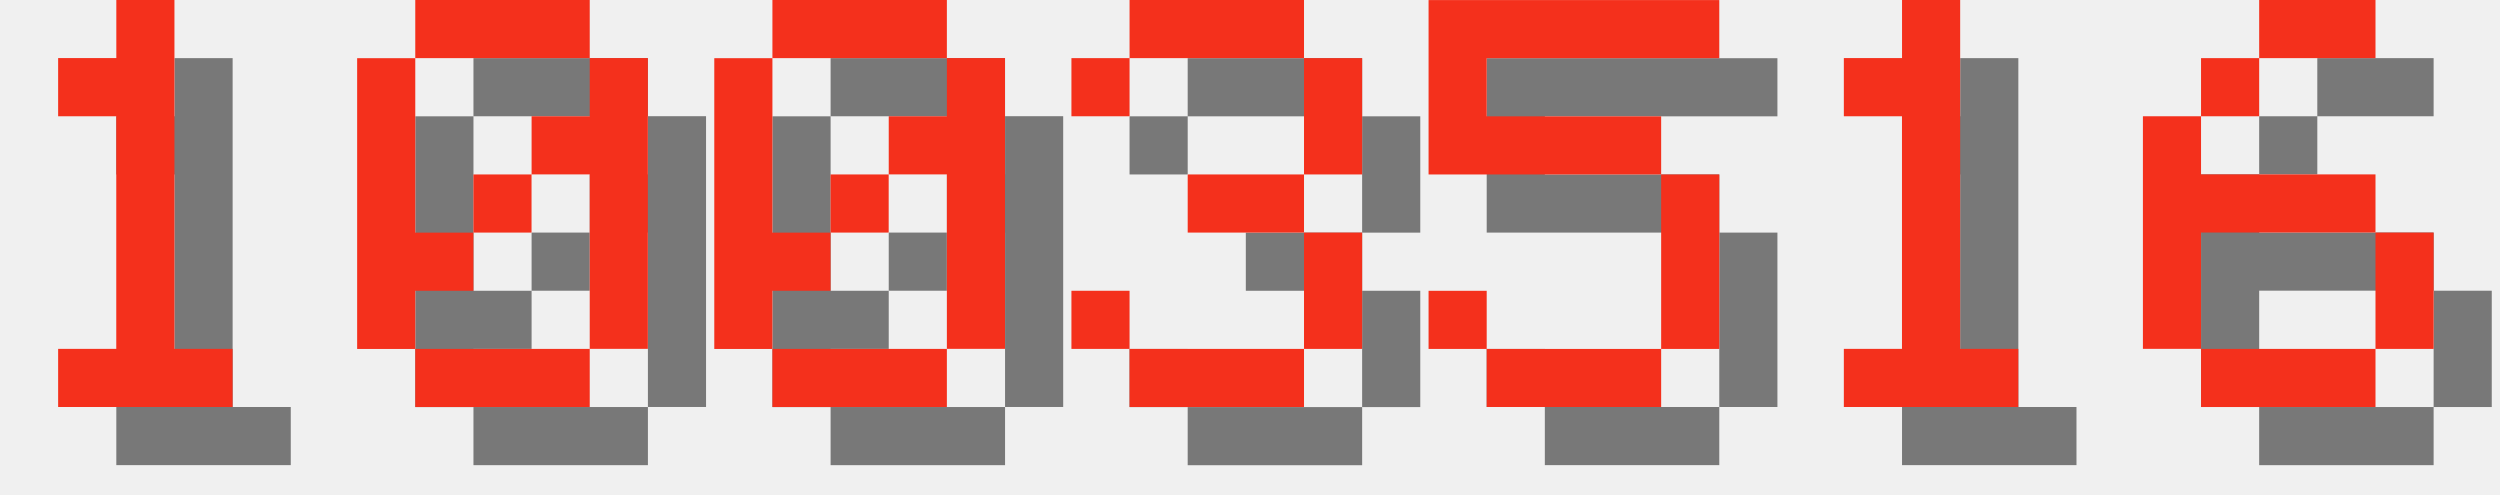
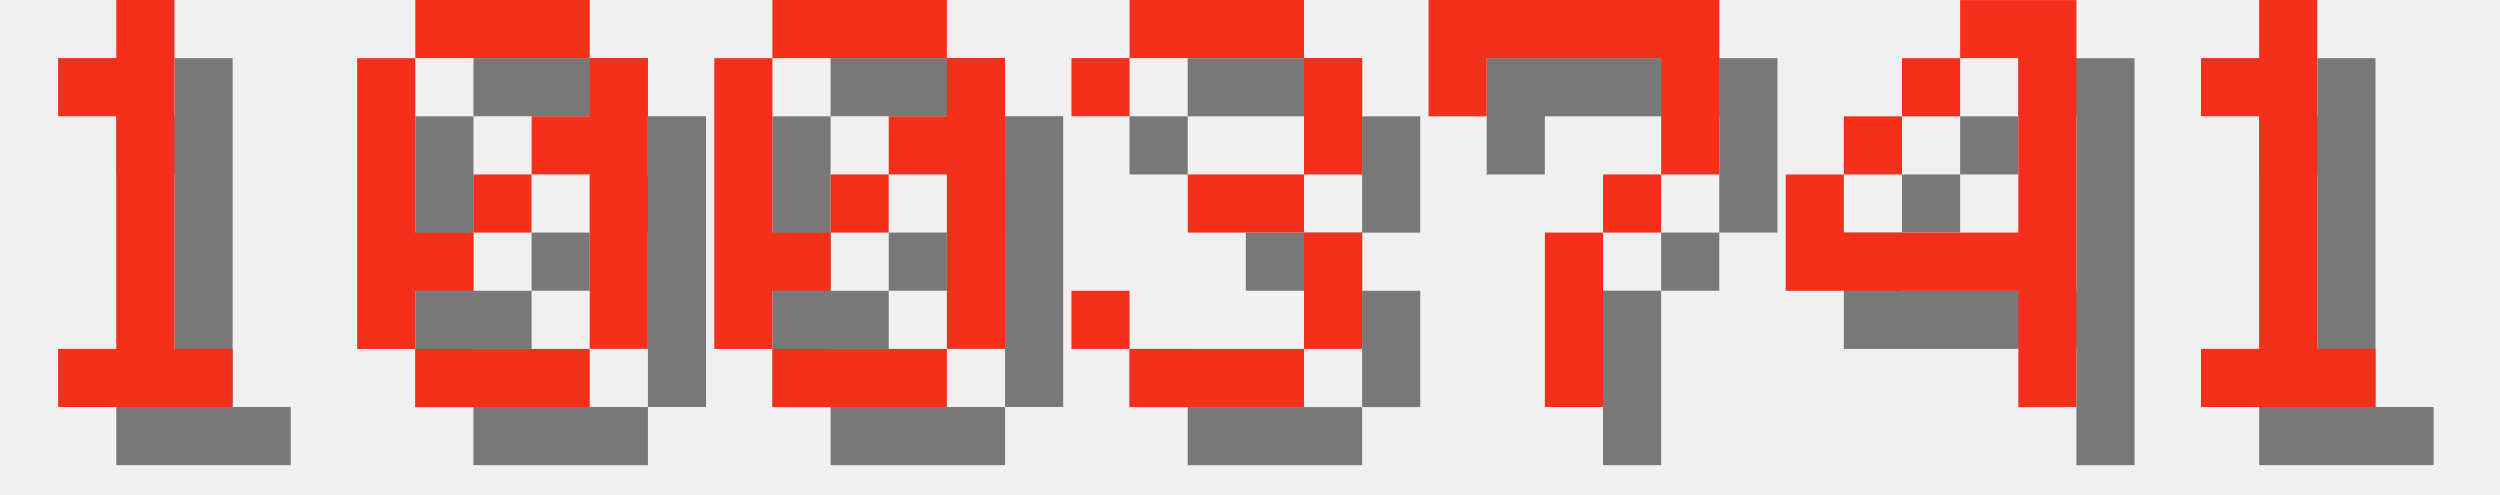
<svg xmlns="http://www.w3.org/2000/svg" version="1.1" width="182.0" height="36">
  <style>
        .text-foreground {
            fill: #F4301C;
        }
        .text-shadow {
            fill: #000000;
            fill-opacity: 0.5;
        }
    </style>
  <g class="digit" id="digit_1" transform="translate(0.0, 0), scale(4)">
    <path id="digit_1_shadow" class="text-shadow" d="m2.117 2.117v1.058h1.058v4.233h-1.058v1.058h3.175v-1.058h-1.058v-6.35h-1.058v1.058h-1.058z" fill-opacity=".5" style="paint-order:stroke fill markers" />
    <path id="digit_1_fg" class="text-foreground" d="m1.058 1.058v1.058h1.058v4.233h-1.058v1.058h3.175v-1.058h-1.058v-6.35h-1.058v1.058h-1.058z" fill="#fff" style="paint-order:stroke fill markers" />
  </g>
  <g class="digit" id="digit_0" transform="translate(26.0, 0), scale(4)">
    <path id="digit_0_shadow" class="text-shadow" d="m2.117 1.058v1.058h3.175v-1.058h-3.175zm3.175 1.058v1.058h-1.058v1.058h1.058v3.175h1.058v-5.292h-1.058zm0 5.292h-3.175v1.058h3.175v-1.058zm-3.175 0v-1.058h1.058v-1.058h-1.058v-3.175h-1.058v5.292h1.058zm1.058-2.117h1.058v-1.058h-1.058v1.058z" fill-opacity=".5" style="paint-order:stroke fill markers" />
    <path id="digit_0_fg" class="text-foreground" d="m1.058 0v1.058h3.175v-1.058h-3.175zm3.175 1.058v1.058h-1.058v1.058h1.058v3.175h1.058v-5.292h-1.058zm0 5.292h-3.175v1.058h3.175v-1.058zm-3.175 0v-1.058h1.058v-1.058h-1.058v-3.175h-1.058v5.292h1.058zm1.058-2.117h1.058v-1.058h-1.058v1.058z" fill="#fff" style="paint-order:stroke fill markers" />
  </g>
  <g class="digit" id="digit_0" transform="translate(52.0, 0), scale(4)">
    <path id="digit_0_shadow" class="text-shadow" d="m2.117 1.058v1.058h3.175v-1.058h-3.175zm3.175 1.058v1.058h-1.058v1.058h1.058v3.175h1.058v-5.292h-1.058zm0 5.292h-3.175v1.058h3.175v-1.058zm-3.175 0v-1.058h1.058v-1.058h-1.058v-3.175h-1.058v5.292h1.058zm1.058-2.117h1.058v-1.058h-1.058v1.058z" fill-opacity=".5" style="paint-order:stroke fill markers" />
    <path id="digit_0_fg" class="text-foreground" d="m1.058 0v1.058h3.175v-1.058h-3.175zm3.175 1.058v1.058h-1.058v1.058h1.058v3.175h1.058v-5.292h-1.058zm0 5.292h-3.175v1.058h3.175v-1.058zm-3.175 0v-1.058h1.058v-1.058h-1.058v-3.175h-1.058v5.292h1.058zm1.058-2.117h1.058v-1.058h-1.058v1.058z" fill="#fff" style="paint-order:stroke fill markers" />
  </g>
  <g class="digit" id="digit_3" transform="translate(78.0, 0), scale(4)">
    <path id="digit_3_shadow" class="text-shadow" d="m1.058 2.117v1.058h1.058v-1.058h3.175v2.117h-2.117v1.058h2.117v2.117h-3.175v-1.058h-1.058v1.058h1.058v1.058h3.175v-1.058h1.058v-2.117h-1.058v-1.058h1.058v-2.117h-1.058v-1.058h-3.175v1.058h-1.058z" fill-opacity=".5" style="paint-order:stroke fill markers" />
    <path id="digit_3_fg" class="text-foreground" d="m0 1.058v1.058h1.058v-1.058h3.175v2.117h-2.117v1.058h2.117v2.117h-3.175v-1.058h-1.058v1.058h1.058v1.058h3.175v-1.058h1.058v-2.117h-1.058v-1.058h1.058v-2.117h-1.058v-1.058h-3.175v1.058h-1.058z" fill="#fff" style="paint-order:stroke fill markers" />
  </g>
-   <g class="digit" id="digit_5" transform="translate(104.0, 0), scale(4)">
-     <path id="digit_5_shadow" class="text-shadow" d="m1.058 1.058v3.175h4.233v3.175h-3.175v-1.058h-1.058v1.058h1.058v1.058h3.175v-1.058h1.058v-3.175h-1.058v-1.058h-3.175v-1.058h4.233v-1.058h-5.292z" fill-opacity=".5" style="paint-order:stroke fill markers" />
-     <path id="digit_5_fg" class="text-foreground" d="m0 0v3.175h4.233v3.175h-3.175v-1.058h-1.058v1.058h1.058v1.058h3.175v-1.058h1.058v-3.175h-1.058v-1.058h-3.175v-1.058h4.233v-1.058h-5.292z" fill="#fff" style="paint-order:stroke fill markers" />
+   <g class="digit" id="digit_7" transform="translate(104.0, 0), scale(4)">
+     <path id="digit_7_shadow" class="text-shadow" d="m1.058 1.058 2e-6 2.117h1.058v-1.058h3.175v1.058l2e-7 1.058h-1.058v1.058h-1.058l4e-7 3.175 1.058 1e-7v-3.175h1.058v-1.058h1.058l5e-7 -1.058v-2.117z" fill-opacity=".5" style="paint-order:stroke fill markers" />
+     <path id="digit_7_fg" class="text-foreground" d="m0 0 2e-6 2.117h1.058v-1.058h3.175v1.058l2e-7 1.058h-1.058v1.058h-1.058l4e-7 3.175 1.058 1e-7v-3.175h1.058v-1.058h1.058l5e-7 -1.058v-2.117z" fill="#fff" style="paint-order:stroke fill markers" />
  </g>
-   <g class="digit" id="digit_1" transform="translate(130.0, 0), scale(4)">
+   <g class="digit" id="digit_4" transform="translate(130.0, 0), scale(4)">
+     <path id="digit_4_shadow" class="text-shadow" d="m4.233 1.058v1.058h1.058v3.175h-3.175v-1.058h-1.058v2.117h4.233v2.117h1.058v-7.408h-2.117zm-2.117 3.175h1.058v-1.058h-1.058v1.058zm1.058-1.058h1.058v-1.058h-1.058v1.058z" fill-opacity=".5" style="paint-order:stroke fill markers" />
+     <path id="digit_4_fg" class="text-foreground" d="m3.175 0v1.058h1.058v3.175h-3.175v-1.058h-1.058v2.117h4.233v2.117h1.058v-7.408h-2.117zm-2.117 3.175h1.058v-1.058h-1.058v1.058zm1.058-1.058h1.058v-1.058h-1.058v1.058z" fill="#fff" style="paint-order:stroke fill markers" />
+   </g>
+   <g class="digit" id="digit_1" transform="translate(156.0, 0), scale(4)">
    <path id="digit_1_shadow" class="text-shadow" d="m2.117 2.117v1.058h1.058v4.233h-1.058v1.058h3.175v-1.058h-1.058v-6.35h-1.058v1.058h-1.058z" fill-opacity=".5" style="paint-order:stroke fill markers" />
    <path id="digit_1_fg" class="text-foreground" d="m1.058 1.058v1.058h1.058v4.233h-1.058v1.058h3.175v-1.058h-1.058v-6.35h-1.058v1.058h-1.058z" fill="#fff" style="paint-order:stroke fill markers" />
  </g>
-   <g class="digit" id="digit_6" transform="translate(156.0, 0), scale(4)">
-     <path id="digit_6_shadow" class="text-shadow" d="m3.175 1.058v1.058h2.117v-1.058h-2.117zm0 1.058h-1.058v1.058h1.058v-1.058zm-1.058 1.058h-1.058v4.233h1.058v-2.117h3.175v-1.058h-3.175v-1.058zm3.175 2.117v2.117h1.058v-2.117h-1.058zm0 2.117h-3.175v1.058h3.175v-1.058z" fill-opacity=".5" style="paint-order:stroke fill markers" />
-     <path id="digit_6_fg" class="text-foreground" d="m2.117 0v1.058h2.117v-1.058h-2.117zm0 1.058h-1.058v1.058h1.058v-1.058zm-1.058 1.058h-1.058v4.233h1.058v-2.117h3.175v-1.058h-3.175v-1.058zm3.175 2.117v2.117h1.058v-2.117h-1.058zm0 2.117h-3.175v1.058h3.175v-1.058z" fill="#fff" style="paint-order:stroke fill markers" />
-   </g>
</svg>
